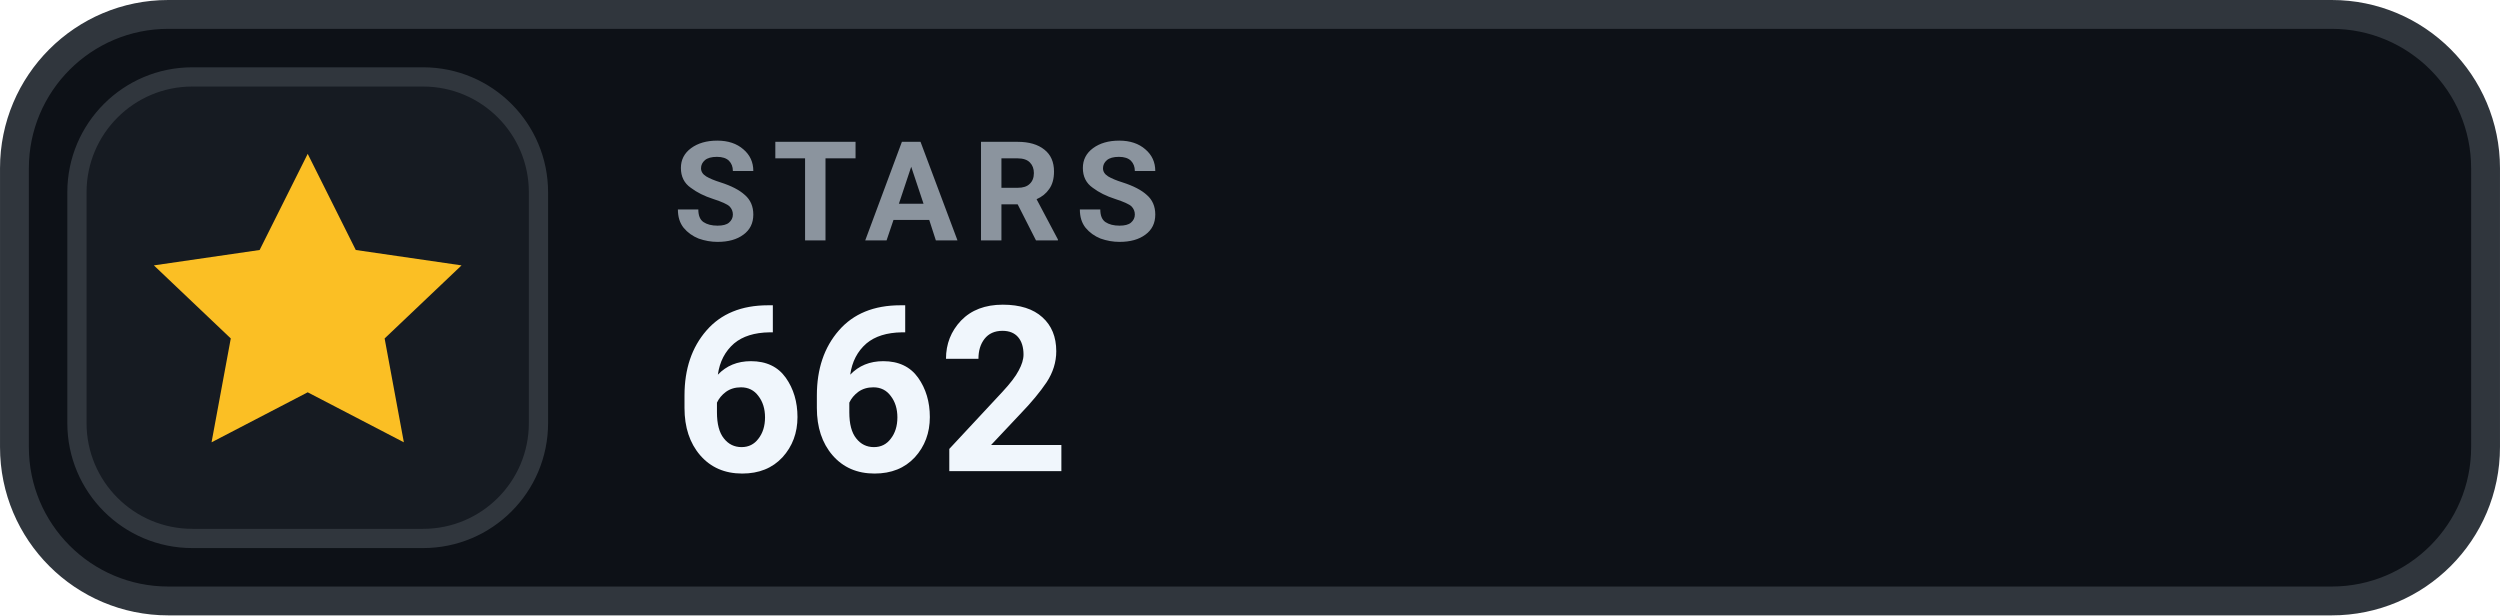
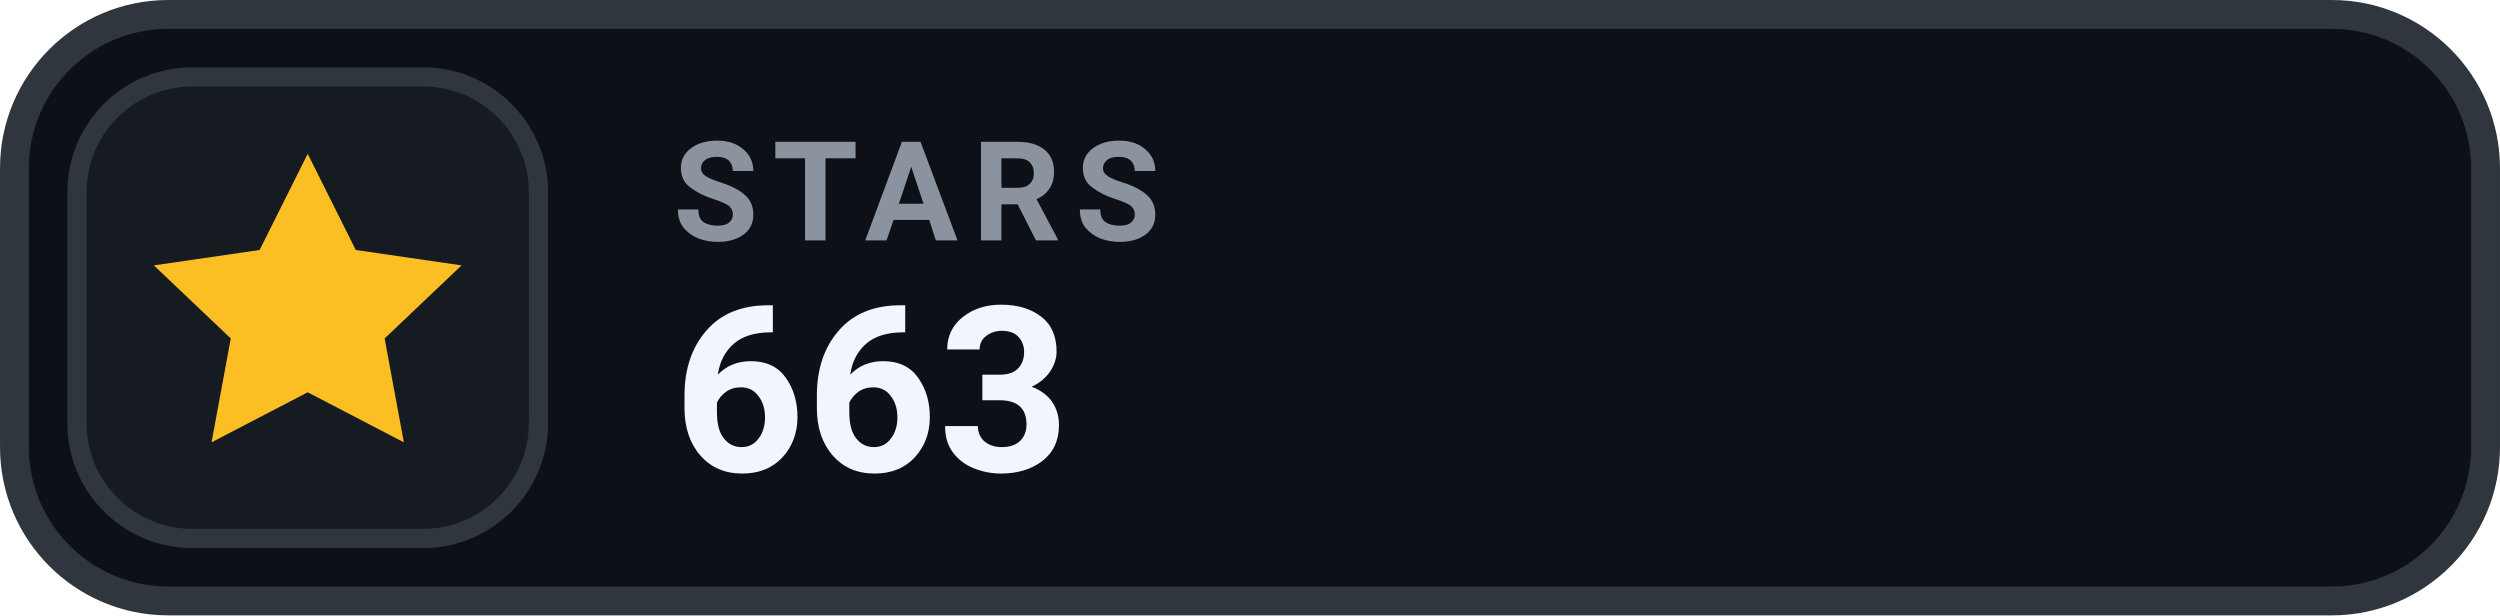
- <svg xmlns="http://www.w3.org/2000/svg" width="126" height="31.015" viewBox="0 0 130 32" role="img" aria-label="STARS 662">
+ <svg xmlns="http://www.w3.org/2000/svg" width="126" height="31.015" viewBox="0 0 130 32" role="img" aria-label="STARS 663">
  <rect x=".75" y=".75" width="128.5" height="30.5" rx="8" fill="#0D1117" stroke="#30363D" stroke-width="1.5" />
  <rect x="4" y="4" width="24" height="24" rx="6" fill="#161B22" stroke="#30363D" stroke-width="1" />
  <g transform="translate(16 16)" style="color:#FBBF24;">
    <path d="M0 -8 l2.5 5 5.5 .8 -4 3.8 1 5.4 -5 -2.6 -5 2.6 1 -5.4 -4 -3.8 5.5 -.8 Z" fill="currentColor" />
  </g>
  <text x="35" y="12.5" fill="#8B949E" font-family="-apple-system,BlinkMacSystemFont,'Segoe UI',Roboto,Helvetica,Arial,sans-serif" font-size="7.2" font-weight="700" letter-spacing=".75">STARS</text>
-   <text x="35" y="24.5" fill="#F0F6FC" font-family="-apple-system,BlinkMacSystemFont,'Segoe UI',Roboto,Helvetica,Arial,sans-serif" font-size="12" font-weight="700">662</text>
+   <text x="35" y="24.5" fill="#F0F6FC" font-family="-apple-system,BlinkMacSystemFont,'Segoe UI',Roboto,Helvetica,Arial,sans-serif" font-size="12" font-weight="700">663</text>
</svg>
